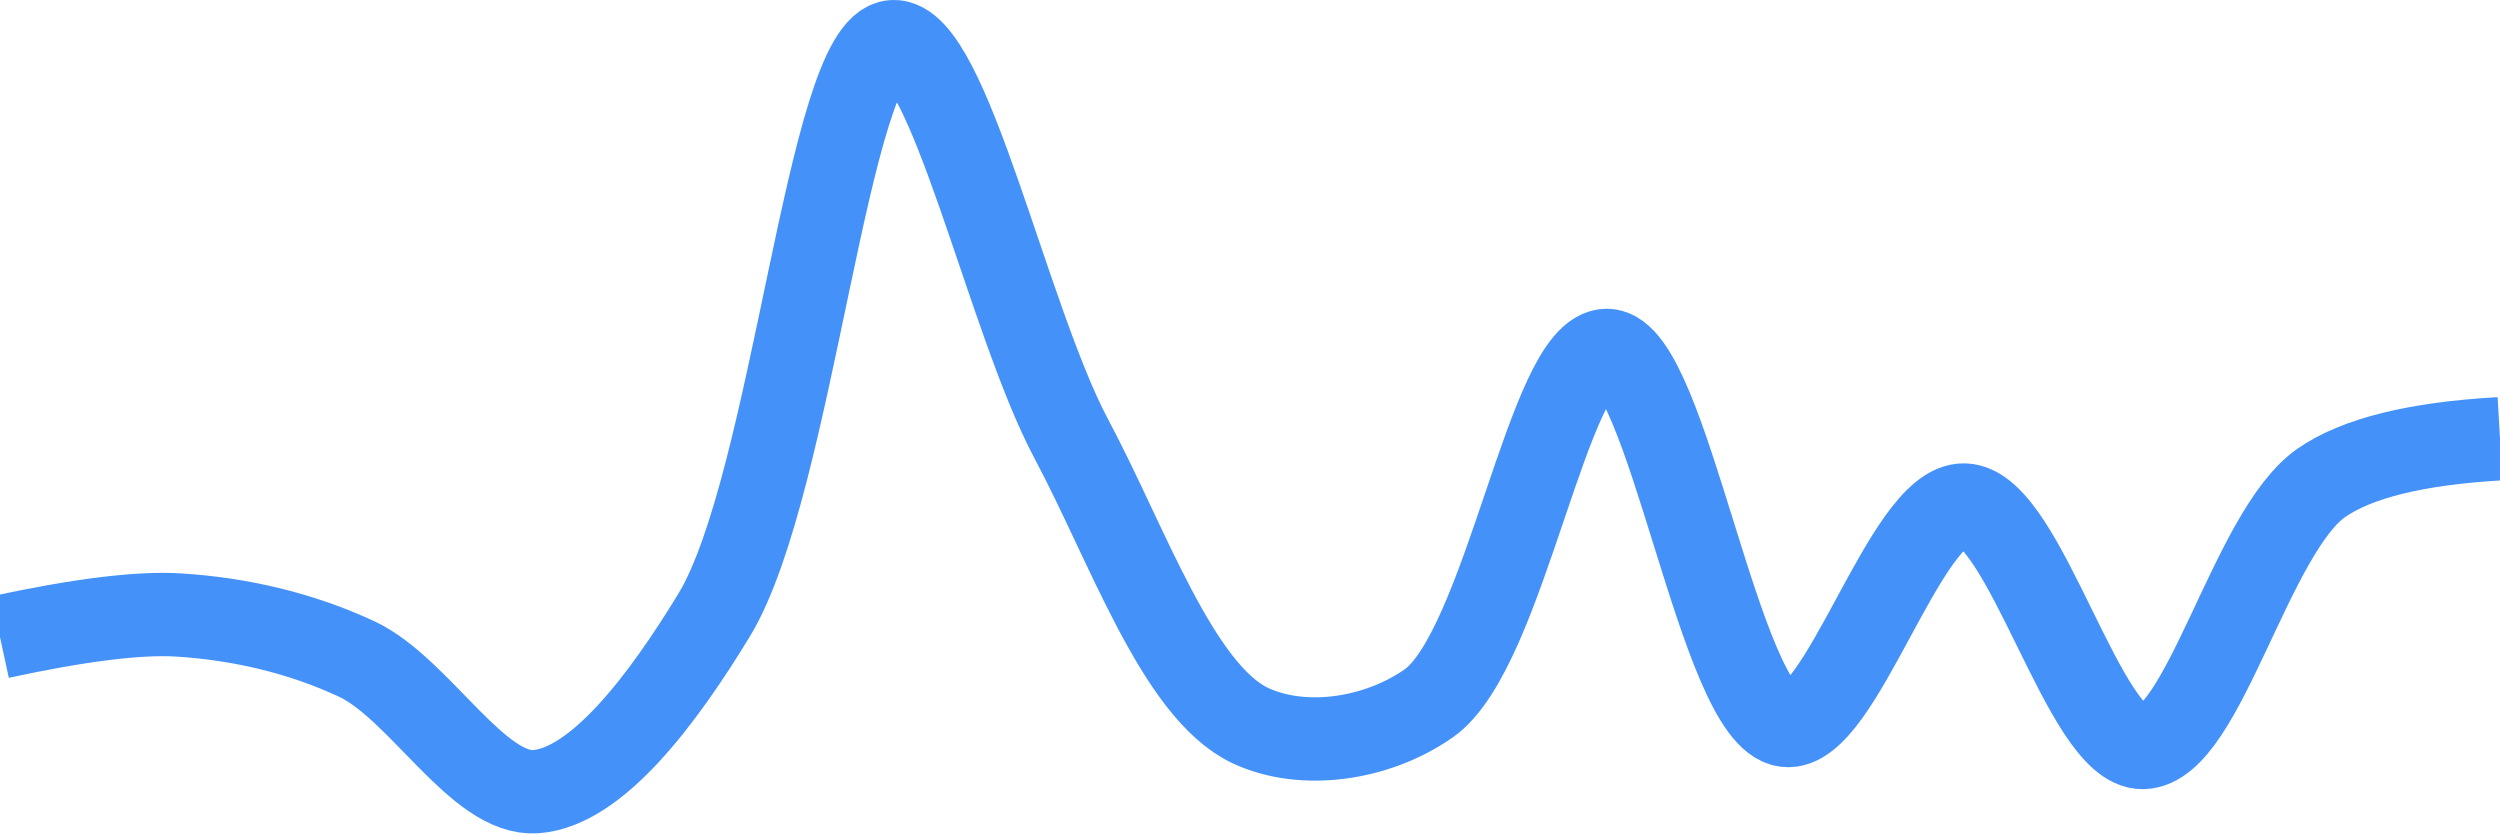
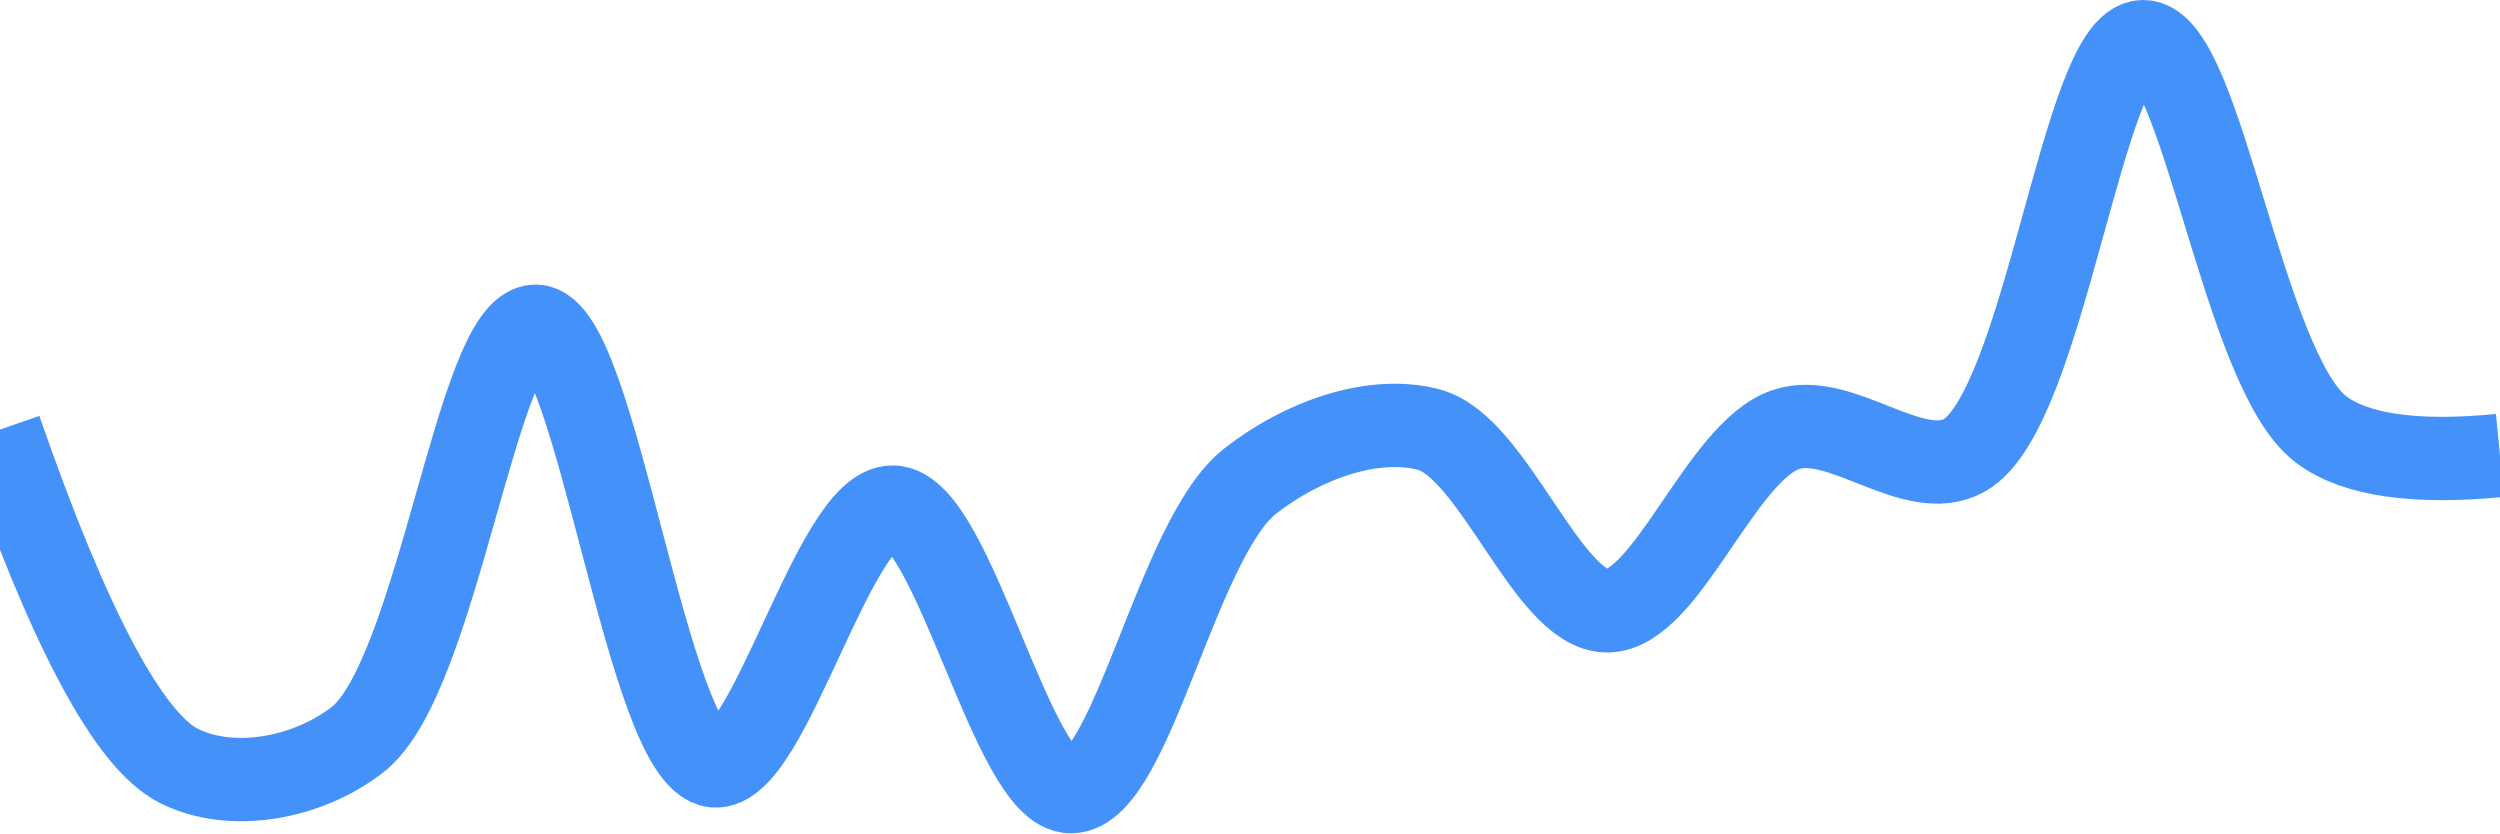
<svg xmlns="http://www.w3.org/2000/svg" class="main-svg" width="60" height="20" style="" viewBox="0 0 60 20">
  <rect x="0" y="0" width="60" height="20" style="fill: rgb(0, 0, 0); fill-opacity: 0;" />
-   <defs id="defs-edb966">
+   <defs id="defs-4cc7fb">
    <g class="clips">
-       <clipPath id="clipedb966xyplot" class="plotclip">
+       <clipPath id="clip4cc7fbxyplot" class="plotclip">
        <rect width="60" height="20" />
      </clipPath>
-       <clipPath class="axesclip" id="clipedb966x">
+       <clipPath class="axesclip" id="clip4cc7fbx">
        <rect x="0" y="0" width="60" height="20" />
      </clipPath>
-       <clipPath class="axesclip" id="clipedb966y">
+       <clipPath class="axesclip" id="clip4cc7fby">
        <rect x="0" y="0" width="60" height="20" />
      </clipPath>
-       <clipPath class="axesclip" id="clipedb966xy">
+       <clipPath class="axesclip" id="clip4cc7fbxy">
        <rect x="0" y="0" width="60" height="20" />
      </clipPath>
    </g>
    <g class="gradients" />
    <g class="patterns" />
  </defs>
  <g class="bglayer">
    <rect class="bg" x="0" y="0" width="60" height="20" style="fill: rgb(0, 0, 0); fill-opacity: 0; stroke-width: 0;" />
  </g>
  <g class="layer-below">
    <g class="imagelayer" />
    <g class="shapelayer" />
  </g>
  <g class="cartesianlayer">
    <g class="subplot xy">
      <g class="layer-subplot">
        <g class="shapelayer" />
        <g class="imagelayer" />
      </g>
      <g class="minor-gridlayer">
        <g class="x" />
        <g class="y" />
      </g>
      <g class="gridlayer">
        <g class="x" />
        <g class="y" />
      </g>
      <g class="zerolinelayer" />
      <g class="layer-between">
        <g class="shapelayer" />
        <g class="imagelayer" />
      </g>
      <path class="xlines-below" />
      <path class="ylines-below" />
      <g class="overlines-below" />
      <g class="xaxislayer-below" />
      <g class="yaxislayer-below" />
      <g class="overaxes-below" />
      <g class="overplot">
-         <g class="xy" transform="" clip-path="url(#clipedb966xyplot)">
+         <g class="xy" transform="" clip-path="url(#clip4cc7fbxyplot)">
          <g class="scatterlayer mlayer">
-             <g class="trace scatter trace182e95" style="stroke-miterlimit: 2; opacity: 1;">
+             <g class="trace scatter trace246efb" style="stroke-miterlimit: 2; opacity: 1;">
              <g class="fills" />
              <g class="errorbars" />
              <g class="lines">
-                 <path class="js-line" d="M0,15.29Q2.87,14.67 4.29,14.76C5.73,14.85 7.2,15.18 8.57,15.82C10.07,16.53 11.47,19.1 12.86,19C14.33,18.89 15.91,16.78 17.14,14.76C19.04,11.63 19.87,1.09 21.43,1C22.76,0.92 24.18,7.66 25.71,10.53C27.06,13.06 28.26,16.58 30,17.41C31.27,18.01 33.05,17.75 34.29,16.88C36.13,15.59 37.16,8.39 38.57,8.41C40.02,8.43 41.27,17.22 42.86,17.41C44.18,17.57 45.73,12.09 47.14,12.12C48.59,12.15 50.02,17.97 51.43,17.94C52.88,17.91 54.02,12.77 55.71,11.59Q56.99,10.7 60,10.53" style="vector-effect: none; fill: none; stroke: rgb(68, 146, 249); stroke-opacity: 1; stroke-width: 2px; opacity: 1;" />
+                 <path class="js-line" d="M0,10.31Q2.48,17.46 4.29,18.38C5.54,19.01 7.35,18.7 8.57,17.76C10.51,16.28 11.45,7.81 12.86,7.83C14.31,7.85 15.53,18.2 17.14,18.38C18.45,18.52 20.02,12.14 21.43,12.17C22.88,12.2 24.3,19.03 25.71,19C27.16,18.97 28.25,12.92 30,11.55C31.26,10.56 32.96,9.96 34.29,10.31C35.85,10.72 37.14,14.66 38.57,14.66C40,14.66 41.29,10.84 42.86,10.31C44.18,9.86 45.92,11.61 47.14,10.93C49.08,9.85 49.98,1.02 51.43,1C52.84,0.98 53.82,8.89 55.71,10.31Q56.94,11.23 60,10.93" style="vector-effect: none; fill: none; stroke: rgb(68, 146, 249); stroke-opacity: 1; stroke-width: 2px; opacity: 1;" />
              </g>
              <g class="points" />
              <g class="text" />
            </g>
          </g>
        </g>
      </g>
      <path class="xlines-above crisp" d="M0,0" style="fill: none;" />
      <path class="ylines-above crisp" d="M0,0" style="fill: none;" />
      <g class="overlines-above" />
      <g class="xaxislayer-above" />
      <g class="yaxislayer-above" />
      <g class="overaxes-above" />
    </g>
  </g>
  <g class="polarlayer" />
  <g class="smithlayer" />
  <g class="ternarylayer" />
  <g class="geolayer" />
  <g class="funnelarealayer" />
  <g class="pielayer" />
  <g class="iciclelayer" />
  <g class="treemaplayer" />
  <g class="sunburstlayer" />
  <g class="glimages" />
-   <defs id="topdefs-edb966">
+   <defs id="topdefs-4cc7fb">
    <g class="clips" />
  </defs>
  <g class="layer-above">
    <g class="imagelayer" />
    <g class="shapelayer" />
  </g>
  <g class="infolayer">
    <g class="g-gtitle" />
  </g>
</svg>
